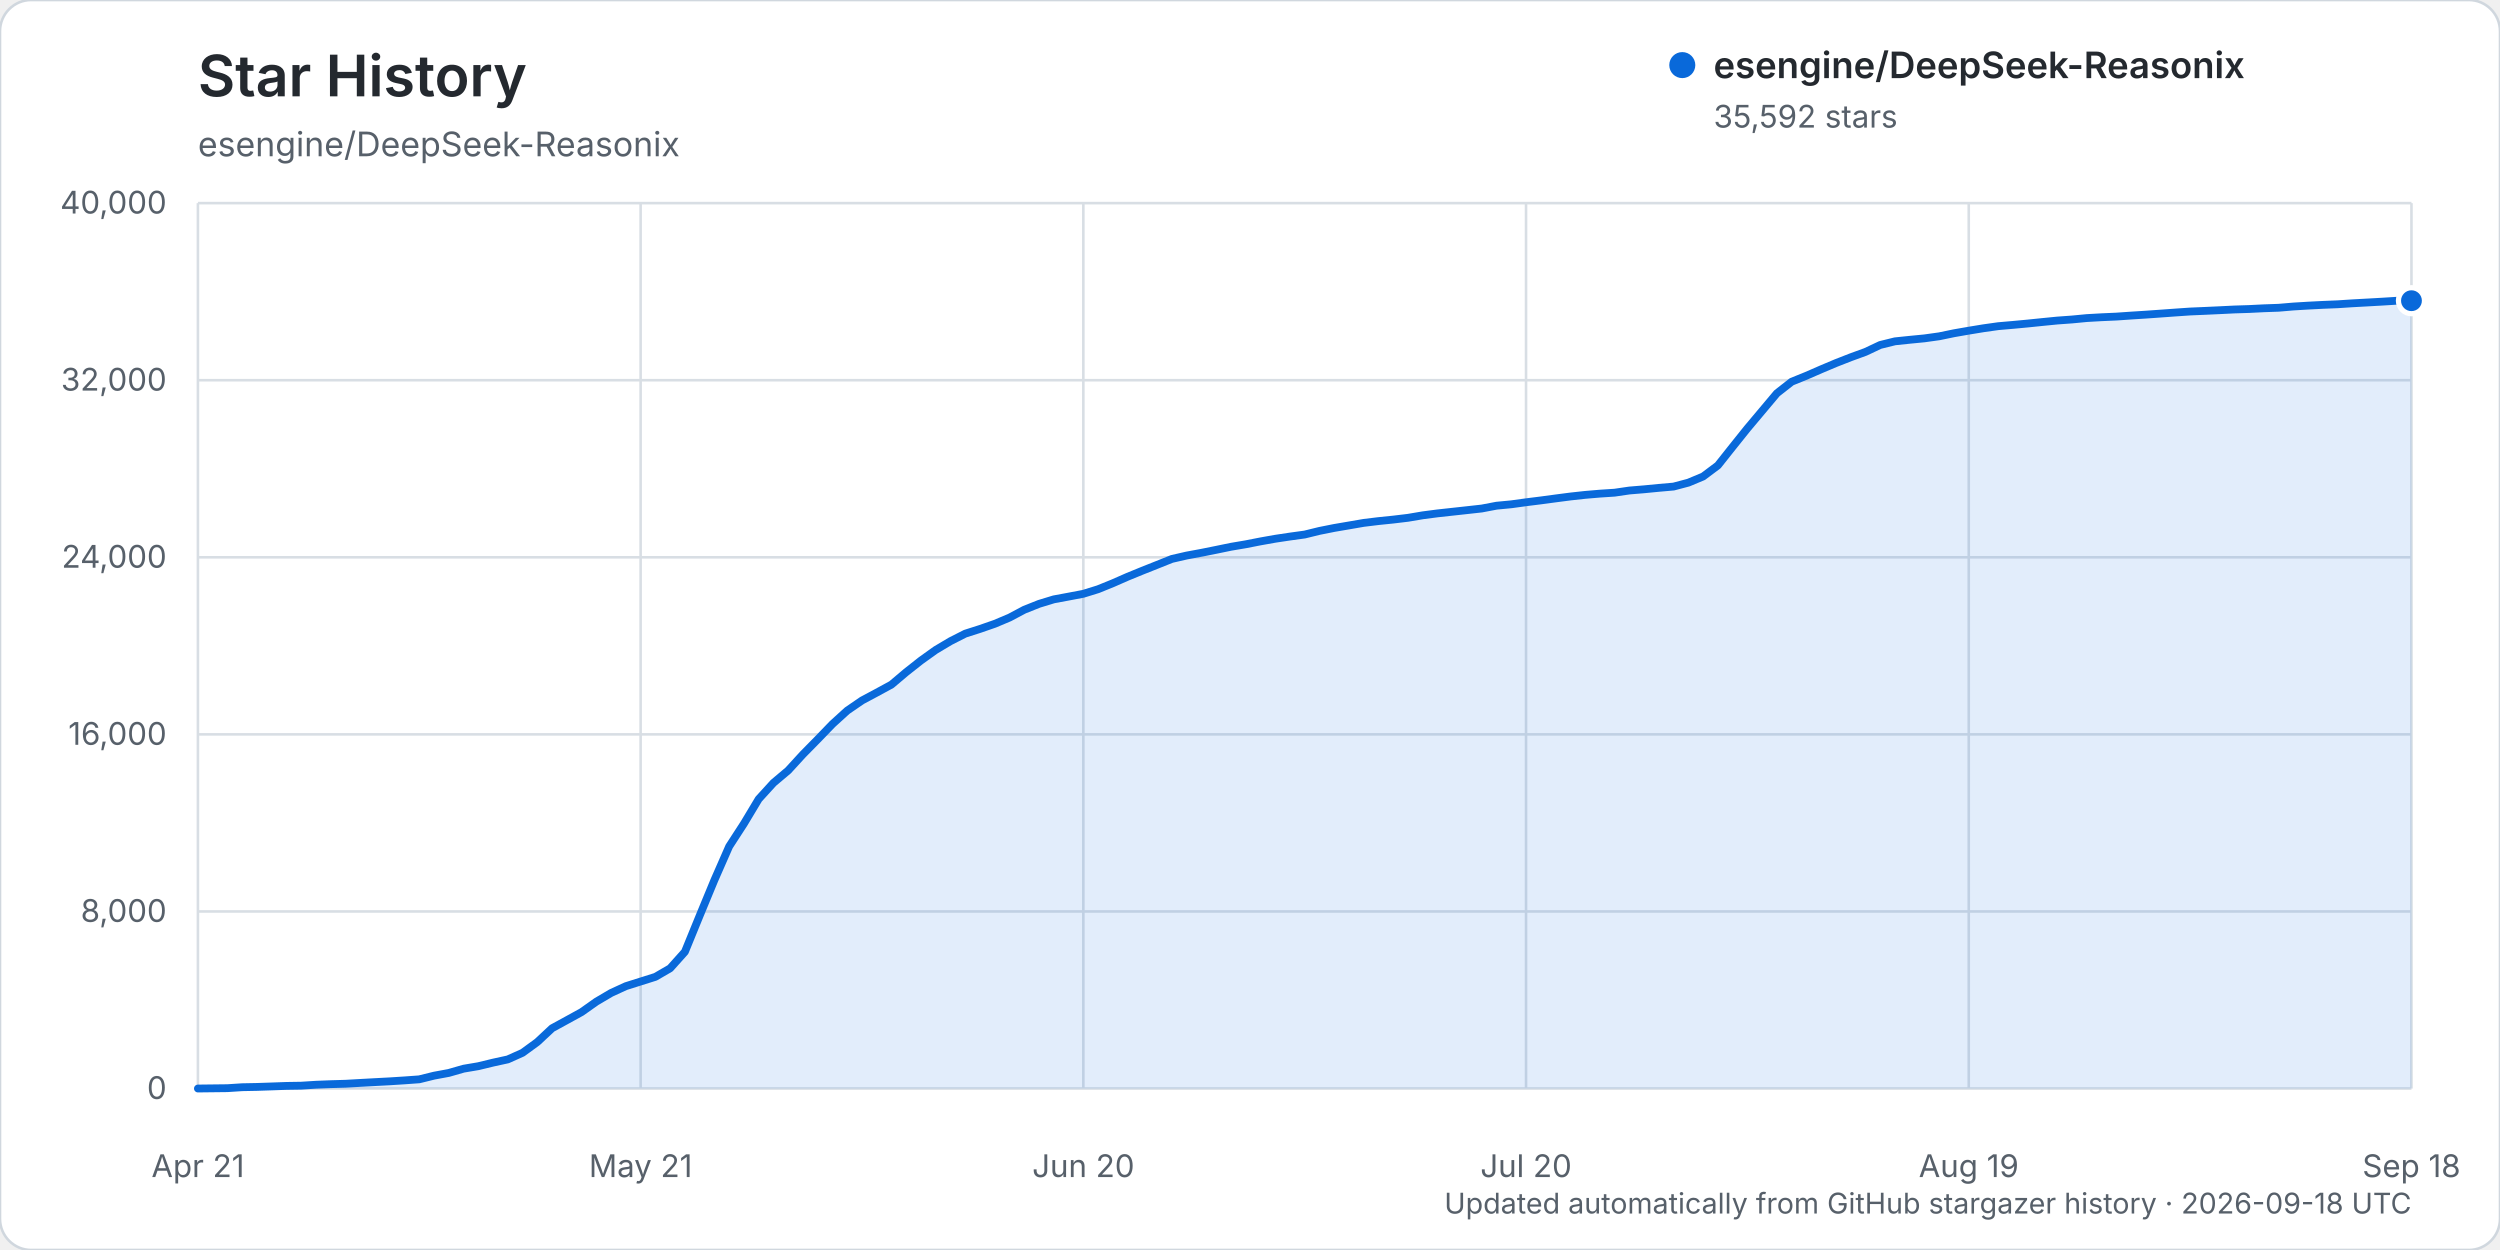
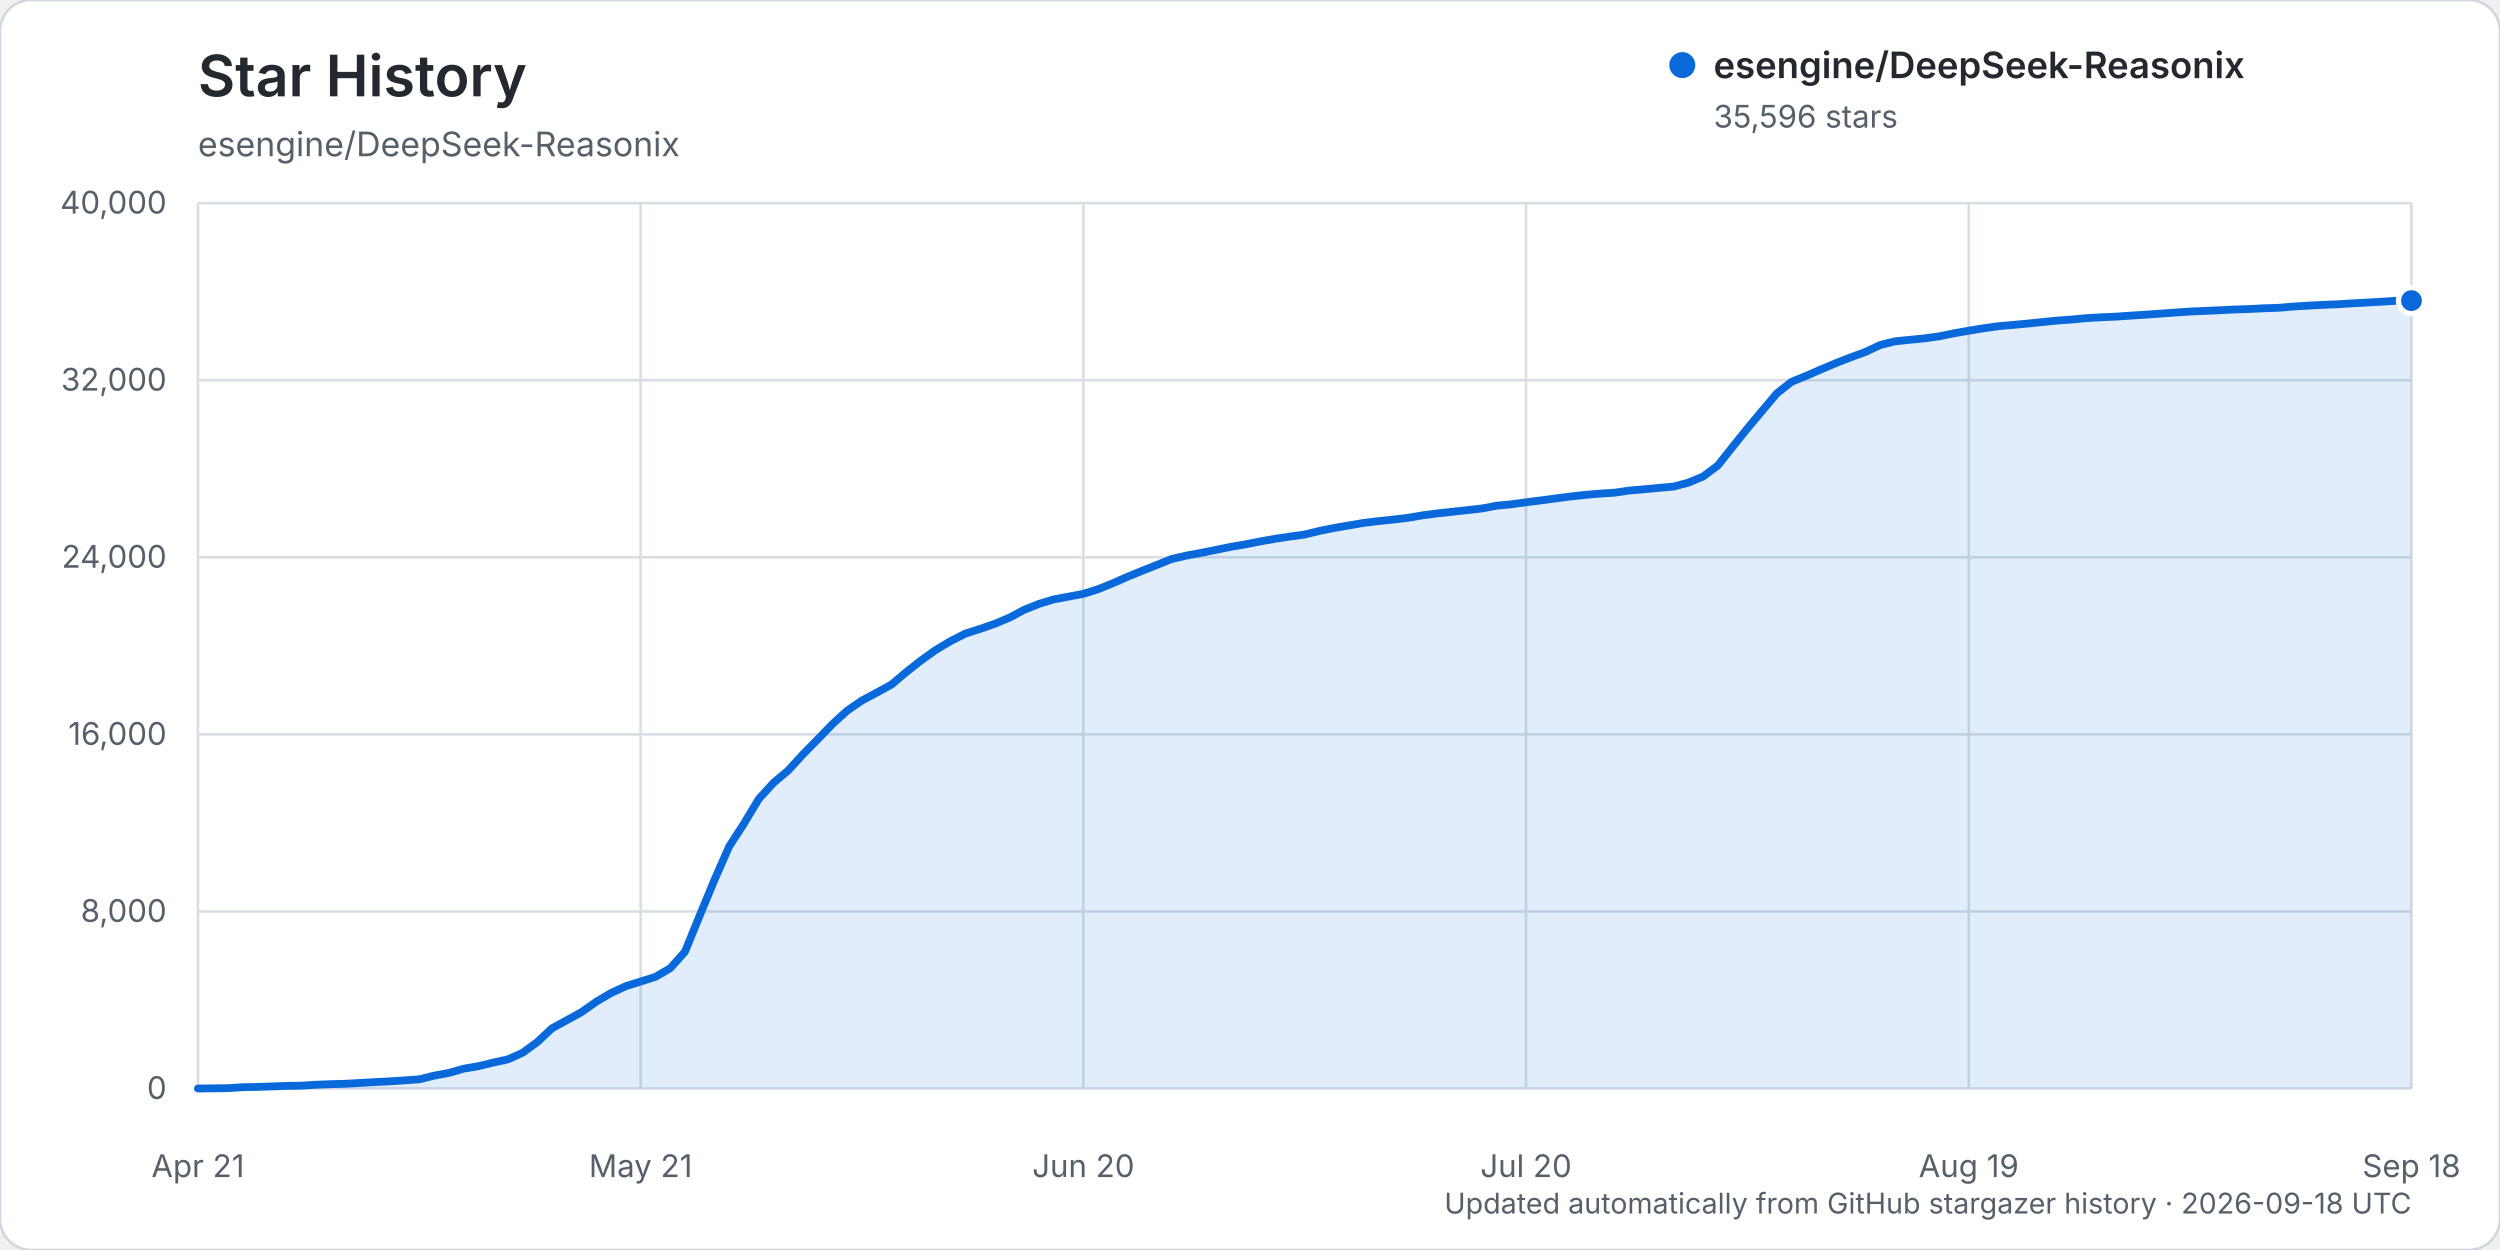
<svg xmlns="http://www.w3.org/2000/svg" width="960" height="480" viewBox="0 0 960 480" role="img" aria-labelledby="title description">
  <rect width="960" height="480" rx="12" fill="#ffffff" stroke="#d0d7de" />
  <text x="76" y="37" fill="#24292f" font-family="-apple-system, BlinkMacSystemFont, 'Segoe UI', sans-serif" font-size="22" font-weight="600">Star History</text>
  <text x="76" y="60" fill="#57606a" font-family="-apple-system, BlinkMacSystemFont, 'Segoe UI', sans-serif" font-size="13">esengine/DeepSeek-Reasonix</text>
  <g font-family="-apple-system, BlinkMacSystemFont, 'Segoe UI', sans-serif">
    <line x1="76" y1="418.00" x2="926" y2="418.00" stroke="#d8dee4" stroke-width="1" />
    <text x="64" y="422.00" text-anchor="end" fill="#57606a" font-size="12">0</text>
    <line x1="76" y1="350.00" x2="926" y2="350.00" stroke="#d8dee4" stroke-width="1" />
    <text x="64" y="354.00" text-anchor="end" fill="#57606a" font-size="12">8,000</text>
    <line x1="76" y1="282.00" x2="926" y2="282.00" stroke="#d8dee4" stroke-width="1" />
    <text x="64" y="286.00" text-anchor="end" fill="#57606a" font-size="12">16,000</text>
    <line x1="76" y1="214.00" x2="926" y2="214.00" stroke="#d8dee4" stroke-width="1" />
    <text x="64" y="218.00" text-anchor="end" fill="#57606a" font-size="12">24,000</text>
    <line x1="76" y1="146.00" x2="926" y2="146.00" stroke="#d8dee4" stroke-width="1" />
    <text x="64" y="150.00" text-anchor="end" fill="#57606a" font-size="12">32,000</text>
    <line x1="76" y1="78.00" x2="926" y2="78.00" stroke="#d8dee4" stroke-width="1" />
    <text x="64" y="82.00" text-anchor="end" fill="#57606a" font-size="12">40,000</text>
    <line x1="76.00" y1="78" x2="76.00" y2="418" stroke="#d8dee4" stroke-width="1" />
    <text x="76.00" y="452" text-anchor="middle" fill="#57606a" font-size="12">Apr 21</text>
    <line x1="246.00" y1="78" x2="246.00" y2="418" stroke="#d8dee4" stroke-width="1" />
    <text x="246.00" y="452" text-anchor="middle" fill="#57606a" font-size="12">May 21</text>
    <line x1="416.00" y1="78" x2="416.00" y2="418" stroke="#d8dee4" stroke-width="1" />
    <text x="416.00" y="452" text-anchor="middle" fill="#57606a" font-size="12">Jun 20</text>
    <line x1="586.00" y1="78" x2="586.00" y2="418" stroke="#d8dee4" stroke-width="1" />
    <text x="586.00" y="452" text-anchor="middle" fill="#57606a" font-size="12">Jul 20</text>
    <line x1="756.00" y1="78" x2="756.00" y2="418" stroke="#d8dee4" stroke-width="1" />
    <text x="756.00" y="452" text-anchor="middle" fill="#57606a" font-size="12">Aug 19</text>
    <line x1="926.00" y1="78" x2="926.00" y2="418" stroke="#d8dee4" stroke-width="1" />
    <text x="926.00" y="452" text-anchor="middle" fill="#57606a" font-size="12">Sep 18</text>
-     <path d="M76.00,417.99 L87.33,417.86 L93.00,417.49 L98.67,417.38 L104.33,417.19 L110.00,416.99 L115.67,416.90 L121.33,416.54 L127.00,416.32 L132.67,416.16 L138.33,415.84 L144.00,415.53 L149.67,415.23 L155.33,414.87 L161.00,414.46 L166.67,413.06 L172.33,412.01 L178.00,410.38 L183.67,409.42 L189.33,408.05 L195.00,406.81 L200.67,404.27 L206.33,400.14 L212.00,394.85 L217.67,391.75 L223.33,388.64 L229.00,384.63 L234.67,381.29 L240.33,378.69 L246.00,376.90 L251.67,375.11 L257.33,371.83 L263.00,365.50 L268.67,351.63 L274.33,337.95 L280.00,325.03 L285.67,316.28 L291.33,306.85 L297.00,300.63 L302.67,295.85 L308.33,289.67 L314.00,283.90 L319.67,278.03 L325.33,272.88 L331.00,268.99 L336.67,265.96 L342.33,262.88 L348.00,258.09 L353.67,253.62 L359.33,249.57 L365.00,246.20 L370.67,243.32 L376.33,241.51 L382.00,239.54 L387.67,237.15 L393.33,234.14 L399.00,231.88 L404.67,230.15 L410.33,229.10 L416.00,228.02 L421.67,226.26 L427.33,223.96 L433.00,221.47 L438.67,219.15 L444.33,216.90 L450.00,214.63 L455.67,213.33 L461.33,212.28 L467.00,211.14 L472.67,209.97 L478.33,209.01 L484.00,207.90 L489.67,206.89 L495.33,206.04 L501.00,205.26 L506.67,203.87 L512.33,202.74 L518.00,201.77 L523.67,200.79 L529.33,200.10 L535.00,199.52 L540.67,198.84 L546.33,197.88 L552.00,197.14 L557.67,196.52 L563.33,195.90 L569.00,195.27 L574.67,194.19 L580.33,193.65 L586.00,192.87 L591.67,192.16 L597.33,191.40 L603.00,190.66 L608.67,190.04 L614.33,189.56 L620.00,189.19 L625.67,188.36 L631.33,187.89 L637.00,187.34 L642.67,186.84 L648.33,185.34 L654.00,182.97 L659.67,178.72 L665.33,171.59 L671.00,164.51 L676.67,157.76 L682.33,151.02 L688.00,146.58 L693.67,144.28 L699.33,141.81 L705.00,139.42 L710.67,137.20 L716.33,135.14 L722.00,132.47 L727.67,131.07 L733.33,130.48 L739.00,129.93 L744.67,129.14 L750.33,127.97 L756.00,126.98 L761.67,126.05 L767.33,125.25 L773.00,124.76 L778.67,124.23 L784.33,123.65 L790.00,123.09 L795.67,122.68 L801.33,122.14 L807.00,121.82 L812.67,121.57 L818.33,121.18 L824.00,120.82 L829.67,120.42 L835.33,120.01 L841.00,119.62 L846.67,119.38 L852.33,119.12 L858.00,118.84 L863.67,118.66 L869.33,118.38 L875.00,118.18 L880.67,117.70 L886.33,117.36 L892.00,117.07 L897.67,116.84 L903.33,116.47 L909.00,116.16 L914.67,115.84 L920.33,115.49 L926.00,115.47 L926.00,418.00 L76.00,418.00 Z" fill="#0969da" opacity="0.12" />
-     <path d="M76.00,417.99 L87.33,417.86 L93.00,417.49 L98.67,417.38 L104.33,417.19 L110.00,416.99 L115.67,416.90 L121.33,416.54 L127.00,416.32 L132.67,416.16 L138.33,415.84 L144.00,415.53 L149.67,415.23 L155.33,414.87 L161.00,414.46 L166.67,413.06 L172.33,412.01 L178.00,410.38 L183.67,409.42 L189.33,408.05 L195.00,406.81 L200.67,404.27 L206.33,400.14 L212.00,394.85 L217.67,391.75 L223.33,388.64 L229.00,384.63 L234.67,381.29 L240.33,378.69 L246.00,376.90 L251.67,375.11 L257.33,371.83 L263.00,365.50 L268.67,351.63 L274.33,337.95 L280.00,325.03 L285.67,316.28 L291.33,306.85 L297.00,300.63 L302.67,295.85 L308.33,289.67 L314.00,283.90 L319.67,278.03 L325.33,272.88 L331.00,268.99 L336.67,265.96 L342.33,262.88 L348.00,258.09 L353.67,253.62 L359.33,249.57 L365.00,246.20 L370.67,243.32 L376.33,241.51 L382.00,239.54 L387.67,237.15 L393.33,234.14 L399.00,231.88 L404.67,230.15 L410.33,229.10 L416.00,228.02 L421.67,226.26 L427.33,223.96 L433.00,221.47 L438.67,219.15 L444.33,216.90 L450.00,214.63 L455.67,213.33 L461.33,212.28 L467.00,211.14 L472.67,209.97 L478.33,209.01 L484.00,207.90 L489.67,206.89 L495.33,206.04 L501.00,205.26 L506.67,203.87 L512.33,202.74 L518.00,201.77 L523.67,200.79 L529.33,200.10 L535.00,199.52 L540.67,198.84 L546.33,197.88 L552.00,197.14 L557.67,196.52 L563.33,195.90 L569.00,195.27 L574.67,194.19 L580.33,193.65 L586.00,192.87 L591.67,192.16 L597.33,191.40 L603.00,190.66 L608.67,190.04 L614.33,189.56 L620.00,189.19 L625.67,188.36 L631.33,187.89 L637.00,187.34 L642.67,186.84 L648.33,185.34 L654.00,182.97 L659.67,178.72 L665.33,171.59 L671.00,164.51 L676.67,157.76 L682.33,151.02 L688.00,146.58 L693.67,144.28 L699.33,141.81 L705.00,139.42 L710.67,137.20 L716.33,135.14 L722.00,132.47 L727.67,131.07 L733.33,130.48 L739.00,129.93 L744.67,129.14 L750.33,127.97 L756.00,126.98 L761.67,126.05 L767.33,125.25 L773.00,124.76 L778.67,124.23 L784.33,123.65 L790.00,123.09 L795.67,122.68 L801.33,122.14 L807.00,121.82 L812.67,121.57 L818.33,121.18 L824.00,120.82 L829.67,120.42 L835.33,120.01 L841.00,119.62 L846.67,119.38 L852.33,119.12 L858.00,118.84 L863.67,118.66 L869.33,118.38 L875.00,118.18 L880.67,117.70 L886.33,117.36 L892.00,117.07 L897.67,116.84 L903.33,116.47 L909.00,116.16 L914.67,115.84 L920.33,115.49 L926.00,115.47" fill="none" stroke="#0969da" stroke-width="3" stroke-linecap="round" stroke-linejoin="round" />
-     <circle cx="926.00" cy="115.47" r="5" fill="#0969da" stroke="#ffffff" stroke-width="2" />
+     <path d="M76.00,417.99 L87.33,417.86 L93.00,417.49 L98.67,417.38 L104.33,417.19 L110.00,416.99 L115.67,416.90 L121.33,416.54 L127.00,416.32 L132.67,416.16 L138.33,415.84 L144.00,415.53 L149.67,415.23 L155.33,414.87 L161.00,414.46 L166.67,413.06 L172.33,412.01 L178.00,410.38 L183.67,409.42 L189.33,408.05 L195.00,406.81 L200.67,404.27 L206.33,400.14 L212.00,394.85 L217.67,391.75 L223.33,388.64 L229.00,384.63 L234.67,381.29 L240.33,378.69 L246.00,376.90 L251.67,375.11 L257.33,371.83 L263.00,365.50 L268.67,351.63 L274.33,337.95 L280.00,325.03 L285.67,316.28 L291.33,306.85 L297.00,300.63 L302.67,295.85 L308.33,289.67 L314.00,283.90 L319.67,278.03 L325.33,272.88 L331.00,268.99 L336.67,265.96 L342.33,262.88 L348.00,258.09 L353.67,253.62 L359.33,249.57 L365.00,246.20 L370.67,243.32 L376.33,241.51 L382.00,239.54 L387.67,237.15 L393.33,234.14 L399.00,231.88 L404.67,230.15 L410.33,229.10 L416.00,228.02 L421.67,226.26 L427.33,223.96 L433.00,221.47 L438.67,219.15 L444.33,216.90 L450.00,214.63 L455.67,213.33 L461.33,212.28 L467.00,211.14 L472.67,209.97 L478.33,209.01 L484.00,207.90 L489.67,206.89 L495.33,206.04 L501.00,205.26 L506.67,203.87 L512.33,202.74 L518.00,201.77 L523.67,200.79 L529.33,200.10 L535.00,199.52 L540.67,198.84 L546.33,197.88 L552.00,197.14 L557.67,196.52 L563.33,195.90 L569.00,195.27 L574.67,194.19 L580.33,193.65 L586.00,192.87 L591.67,192.16 L597.33,191.40 L603.00,190.66 L608.67,190.04 L614.33,189.56 L620.00,189.19 L625.67,188.36 L631.33,187.89 L637.00,187.34 L642.67,186.84 L648.33,185.34 L654.00,182.97 L659.67,178.72 L665.33,171.59 L671.00,164.52 L676.67,157.76 L682.33,151.03 L688.00,146.59 L693.67,144.29 L699.33,141.82 L705.00,139.43 L710.67,137.21 L716.33,135.15 L722.00,132.48 L727.67,131.07 L733.33,130.49 L739.00,129.94 L744.67,129.15 L750.33,127.98 L756.00,126.99 L761.67,126.06 L767.33,125.26 L773.00,124.77 L778.67,124.24 L784.33,123.66 L790.00,123.10 L795.67,122.69 L801.33,122.15 L807.00,121.83 L812.67,121.58 L818.33,121.19 L824.00,120.83 L829.67,120.43 L835.33,120.02 L841.00,119.63 L846.67,119.39 L852.33,119.13 L858.00,118.85 L863.67,118.66 L869.33,118.38 L875.00,118.19 L880.67,117.71 L886.33,117.37 L892.00,117.07 L897.67,116.84 L903.33,116.48 L909.00,116.17 L914.67,115.85 L920.33,115.50 L926.00,115.43 L926.00,418.00 L76.00,418.00 Z" fill="#0969da" opacity="0.12" />
+     <path d="M76.00,417.99 L87.33,417.86 L93.00,417.49 L98.67,417.38 L104.33,417.19 L110.00,416.99 L115.67,416.90 L121.33,416.54 L127.00,416.32 L132.67,416.16 L138.33,415.84 L144.00,415.53 L149.67,415.23 L155.33,414.87 L161.00,414.46 L166.67,413.06 L172.33,412.01 L178.00,410.38 L183.67,409.42 L189.33,408.05 L195.00,406.81 L200.67,404.27 L206.33,400.14 L212.00,394.85 L217.67,391.75 L223.33,388.64 L229.00,384.63 L234.67,381.29 L240.33,378.69 L246.00,376.90 L251.67,375.11 L257.33,371.83 L263.00,365.50 L268.67,351.63 L274.33,337.95 L280.00,325.03 L285.67,316.28 L291.33,306.85 L297.00,300.63 L302.67,295.85 L308.33,289.67 L314.00,283.90 L319.67,278.03 L325.33,272.88 L331.00,268.99 L336.67,265.96 L342.33,262.88 L348.00,258.09 L353.67,253.62 L359.33,249.57 L365.00,246.20 L370.67,243.32 L376.33,241.51 L382.00,239.54 L387.67,237.15 L393.33,234.14 L399.00,231.88 L404.67,230.15 L410.33,229.10 L416.00,228.02 L421.67,226.26 L427.33,223.96 L433.00,221.47 L438.67,219.15 L444.33,216.90 L450.00,214.63 L455.67,213.33 L461.33,212.28 L467.00,211.14 L472.67,209.97 L478.33,209.01 L484.00,207.90 L489.67,206.89 L495.33,206.04 L501.00,205.26 L506.67,203.87 L512.33,202.74 L518.00,201.77 L523.67,200.79 L529.33,200.10 L535.00,199.52 L540.67,198.84 L546.33,197.88 L552.00,197.14 L557.67,196.52 L563.33,195.90 L569.00,195.27 L574.67,194.19 L580.33,193.65 L586.00,192.87 L591.67,192.16 L597.33,191.40 L603.00,190.66 L608.67,190.04 L614.33,189.56 L620.00,189.19 L625.67,188.36 L631.33,187.89 L637.00,187.34 L642.67,186.84 L648.33,185.34 L654.00,182.97 L659.67,178.72 L665.33,171.59 L671.00,164.52 L676.67,157.76 L682.33,151.03 L688.00,146.59 L693.67,144.29 L699.33,141.82 L705.00,139.43 L710.67,137.21 L716.33,135.15 L722.00,132.48 L727.67,131.07 L733.33,130.49 L739.00,129.94 L744.67,129.15 L750.33,127.98 L756.00,126.99 L761.67,126.06 L767.33,125.26 L773.00,124.77 L778.67,124.24 L784.33,123.66 L790.00,123.10 L795.67,122.69 L801.33,122.15 L807.00,121.83 L812.67,121.58 L818.33,121.19 L824.00,120.83 L829.67,120.43 L835.33,120.02 L841.00,119.63 L846.67,119.39 L852.33,119.13 L858.00,118.85 L863.67,118.66 L869.33,118.38 L875.00,118.19 L880.67,117.71 L886.33,117.37 L892.00,117.07 L897.67,116.84 L903.33,116.48 L909.00,116.17 L914.67,115.85 L920.33,115.50 L926.00,115.43" fill="none" stroke="#0969da" stroke-width="3" stroke-linecap="round" stroke-linejoin="round" />
+     <circle cx="926.00" cy="115.43" r="5" fill="#0969da" stroke="#ffffff" stroke-width="2" />
    <g transform="translate(646, 25)">
      <circle cx="0" cy="0" r="5" fill="#0969da" />
      <text x="12" y="5" fill="#24292f" font-size="14" font-weight="600">esengine/DeepSeek-Reasonix</text>
-       <text x="12" y="24" fill="#57606a" font-size="12">35,592 stars</text>
+       <text x="12" y="24" fill="#57606a" font-size="12">35,596 stars</text>
    </g>
    <text x="926" y="466" text-anchor="end" fill="#57606a" font-size="11">Updated automatically from GitHub stargazer history · 2026-09-18 UTC</text>
  </g>
</svg>
